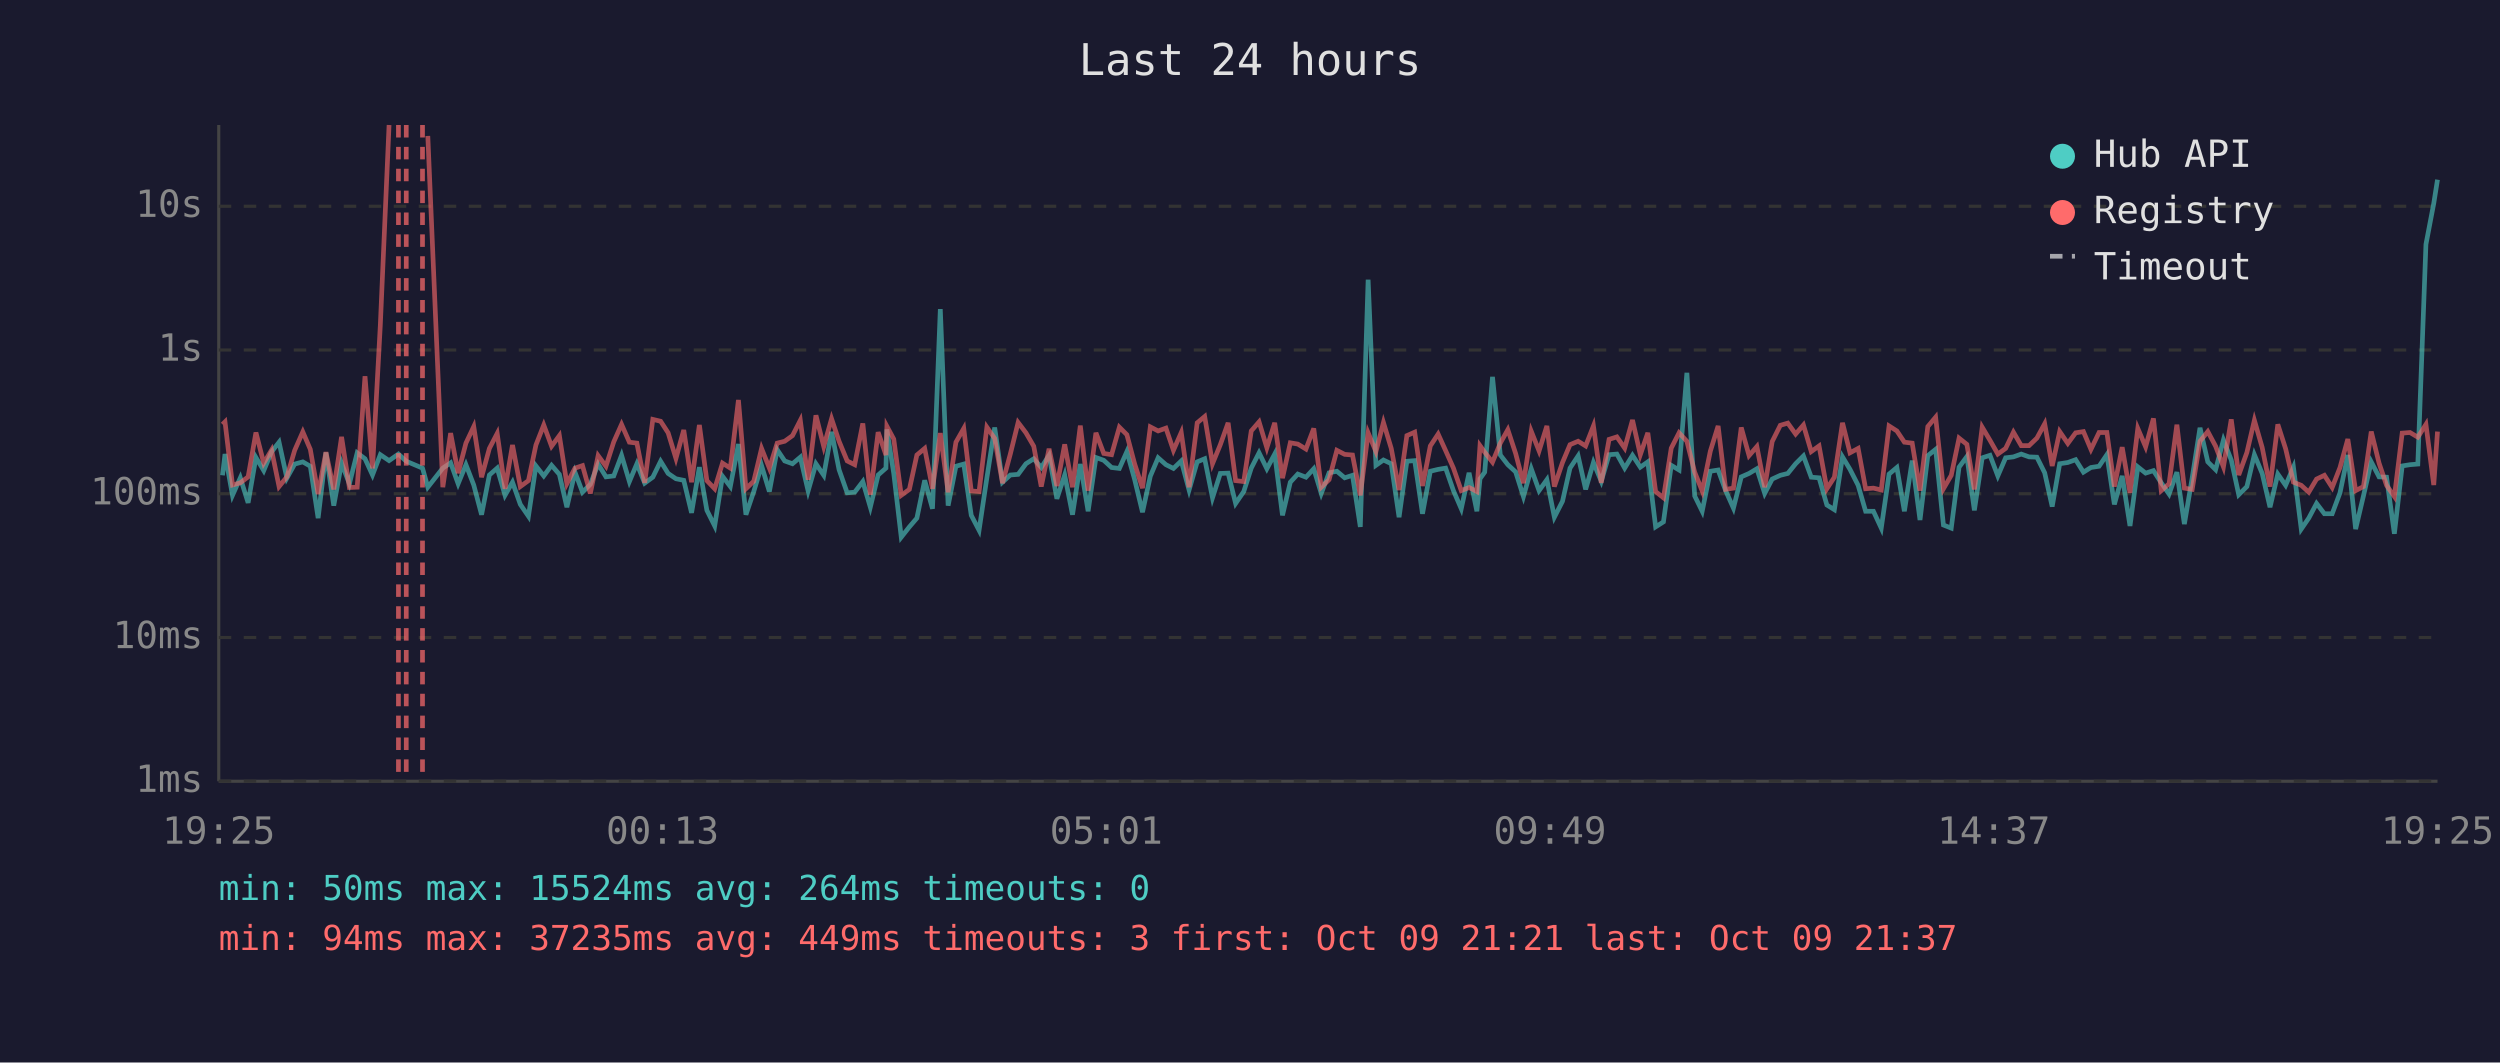
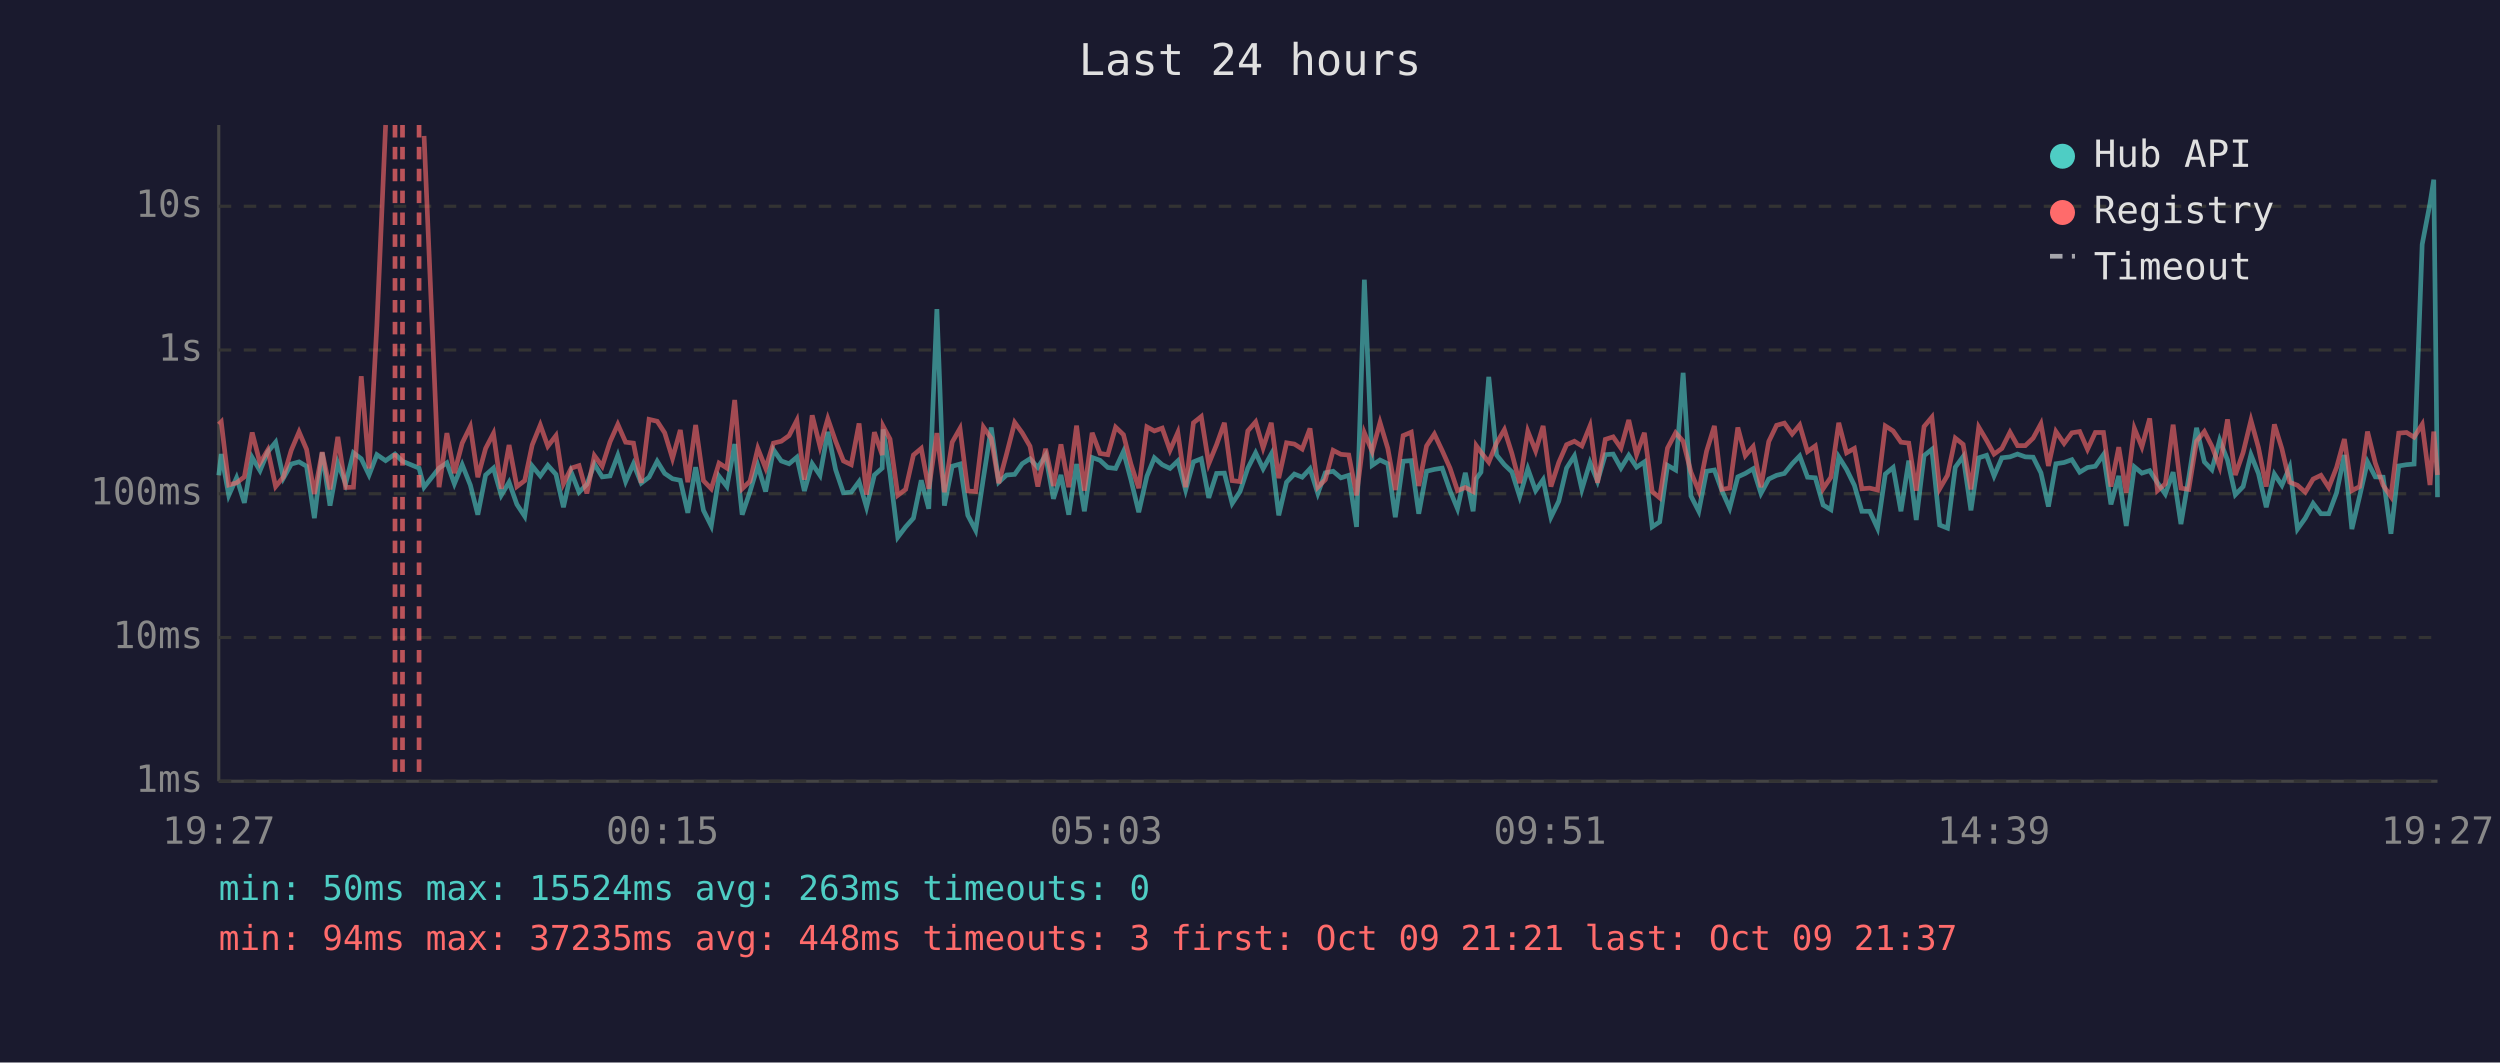
<svg xmlns="http://www.w3.org/2000/svg" viewBox="0 0 800 340" font-family="monospace" font-size="12">
  <rect width="800" height="340" fill="#1a1a2e" />
  <text x="400" y="24" fill="#e0e0e0" font-size="14" text-anchor="middle">Last 24 hours</text>
  <line x1="70" y1="40" x2="70" y2="250" stroke="#444" stroke-width="1" />
  <line x1="70" y1="250" x2="780" y2="250" stroke="#444" stroke-width="1" />
  <line x1="70" y1="250" x2="780" y2="250" stroke="#333" stroke-width="1" stroke-dasharray="4" />
  <text x="65" y="250" fill="#888" text-anchor="end" dominant-baseline="middle">1ms</text>
  <line x1="70" y1="204" x2="780" y2="204" stroke="#333" stroke-width="1" stroke-dasharray="4" />
  <text x="65" y="204" fill="#888" text-anchor="end" dominant-baseline="middle">10ms</text>
  <line x1="70" y1="158" x2="780" y2="158" stroke="#333" stroke-width="1" stroke-dasharray="4" />
  <text x="65" y="158" fill="#888" text-anchor="end" dominant-baseline="middle">100ms</text>
  <line x1="70" y1="112" x2="780" y2="112" stroke="#333" stroke-width="1" stroke-dasharray="4" />
  <text x="65" y="112" fill="#888" text-anchor="end" dominant-baseline="middle">1s</text>
  <line x1="70" y1="66" x2="780" y2="66" stroke="#333" stroke-width="1" stroke-dasharray="4" />
  <text x="65" y="66" fill="#888" text-anchor="end" dominant-baseline="middle">10s</text>
-   <text x="70" y="270" fill="#888" text-anchor="middle">19:25</text>
-   <text x="212" y="270" fill="#888" text-anchor="middle">00:13</text>
-   <text x="354" y="270" fill="#888" text-anchor="middle">05:01</text>
-   <text x="496" y="270" fill="#888" text-anchor="middle">09:49</text>
-   <text x="638" y="270" fill="#888" text-anchor="middle">14:37</text>
-   <text x="780" y="270" fill="#888" text-anchor="middle">19:25</text>
-   <polyline points="71.2,152.1 72.0,145.3 74.4,158.5 76.9,152.9 79.4,160.9 81.9,146.4 84.4,150.6 86.9,144.6 89.3,141.5 91.8,153.0 94.3,148.5 96.9,147.8 99.3,149.2 101.8,165.8 104.3,144.8 106.8,161.8 109.3,148.2 111.8,154.8 114.3,144.9 116.8,146.8 119.2,152.0 121.7,145.5 124.5,147.4 127.5,145.3 130.0,147.6 135.2,149.8 136.9,155.9 141.7,149.8 144.2,148.1 146.6,154.8 149.1,148.7 151.6,155.2 154.1,164.7 156.6,152.0 159.1,149.8 161.6,158.5 164.0,154.3 166.5,161.4 169.1,165.2 171.5,149.1 174.0,152.3 176.5,148.9 179.0,151.8 181.4,162.3 184.0,151.1 186.4,157.5 188.9,155.0 191.4,148.5 193.9,152.6 196.4,152.3 198.9,145.7 201.4,154.1 203.8,148.4 206.3,154.6 208.9,152.7 211.4,147.6 213.8,151.5 216.3,153.2 218.8,153.7 221.3,164.1 223.8,149.5 226.2,163.3 228.7,168.3 231.2,152.4 233.7,155.7 236.3,142.1 238.7,164.7 241.2,157.3 243.7,149.0 246.2,157.3 248.7,143.9 251.1,147.5 253.6,148.4 256.1,146.3 258.6,157.1 261.1,148.4 263.6,152.1 266.1,138.2 268.5,150.3 271.1,157.7 273.5,157.5 276.1,154.1 278.5,162.3 281.0,152.0 283.5,149.8 283.8,137.4 286.0,151.5 288.4,171.9 291.0,168.6 293.4,165.8 295.9,153.7 298.4,162.8 300.9,98.9 303.4,161.8 305.9,149.2 308.4,148.5 310.8,164.9 313.3,169.7 315.8,152.9 318.3,136.8 320.8,154.3 323.3,152.0 325.8,151.8 328.3,148.4 330.8,146.8 333.2,149.6 335.7,145.7 338.2,159.6 340.7,152.0 343.2,164.7 345.7,148.5 348.2,163.6 350.7,146.4 353.2,147.3 355.7,149.6 358.2,149.9 360.6,144.5 363.1,153.5 365.6,163.9 368.1,152.4 370.6,146.5 373.1,148.7 375.5,149.9 378.0,147.5 380.5,156.8 383.1,147.8 385.5,146.8 388.0,159.3 390.5,151.5 393.0,151.4 395.4,161.1 398.0,157.3 400.4,149.8 402.9,144.9 405.4,150.0 407.9,145.3 410.4,164.9 412.9,154.3 415.3,151.7 417.9,152.7 420.4,150.0 422.8,157.9 425.3,151.3 427.8,150.8 430.3,152.9 432.8,152.1 435.3,168.6 437.8,89.5 440.3,148.9 442.7,147.2 445.2,148.4 447.7,165.5 450.2,147.6 452.7,147.4 455.2,164.4 457.7,150.8 460.2,150.2 462.6,149.8 465.1,157.0 467.6,162.8 470.1,151.3 472.6,163.6 473.6,153.2 475.1,151.1 477.6,120.6 480.1,145.6 482.5,148.7 485.0,151.0 487.5,158.9 490.0,150.0 492.5,157.0 495.0,153.5 497.4,165.5 500.0,160.4 502.4,149.8 505.0,145.9 507.4,156.6 509.9,148.0 512.4,154.0 514.9,145.5 517.4,145.3 519.9,149.8 522.4,145.7 524.9,149.5 527.3,147.8 529.8,168.6 532.3,167.0 534.8,148.9 537.3,150.4 539.8,119.3 542.3,158.7 544.7,163.6 547.3,150.8 549.8,150.4 552.2,157.0 554.7,162.6 557.2,152.6 559.7,151.5 562.2,150.0 564.7,157.9 567.1,153.3 569.7,152.1 572.1,151.5 574.6,148.4 577.1,145.9 579.6,152.7 582.1,152.9 584.6,161.6 587.0,163.1 589.6,146.2 592.0,150.2 594.6,155.3 597.0,163.6 599.5,163.6 602.0,169.0 604.5,151.7 607.0,149.6 609.4,163.6 611.9,147.4 614.4,166.4 616.9,145.8 619.4,143.8 621.9,168.0 624.4,169.0 626.9,149.5 629.4,146.1 631.8,163.3 634.3,146.5 636.8,145.7 639.3,152.3 641.8,146.5 644.3,146.2 646.8,145.3 649.3,146.2 651.8,146.3 654.3,151.3 656.7,162.1 659.1,148.4 661.7,148.0 664.2,147.1 666.7,151.1 669.1,149.6 671.7,149.2 674.2,145.5 676.6,161.4 679.1,152.3 681.6,168.3 684.1,149.4 686.6,151.4 689.1,150.6 691.6,154.5 694.1,158.1 696.6,151.1 699.0,167.7 701.5,152.9 704.0,136.9 706.5,147.8 709.0,150.3 711.5,140.8 714.0,147.2 716.4,158.3 719.0,155.7 721.4,145.5 723.9,151.5 726.4,162.3 728.9,151.7 731.4,155.3 733.9,149.5 736.4,169.3 738.8,165.8 741.3,161.1 743.8,164.4 746.3,164.4 748.8,157.7 751.3,145.6 753.8,169.3 756.3,158.7 758.8,147.8 761.3,152.6 763.7,152.7 766.2,170.8 768.7,149.1 771.2,148.7 773.7,148.5 776.3,78.2 778.8,65.1 780.0,57.5" fill="none" stroke="#4ecdc4" stroke-width="1.5" opacity="0.6" />
-   <polyline points="71.2,135.8 72.0,135.0 74.4,155.2 76.9,154.5 79.4,152.6 81.9,138.4 84.4,148.2 86.9,144.0 89.3,155.7 91.8,152.6 94.3,144.1 96.9,138.2 99.3,143.8 101.8,158.1 104.3,144.7 106.8,156.6 109.3,139.8 111.8,156.0 114.3,155.9 116.8,120.4 119.2,149.9 121.7,104.1 124.5,40.0" fill="none" stroke="#ff6b6b" stroke-width="1.5" opacity="0.6" />
-   <polyline points="136.9,43.5 141.7,155.9 144.2,138.6 146.6,151.4 149.1,141.8 151.6,136.5 154.1,152.7 156.6,143.5 159.1,138.7 161.6,156.4 164.0,142.4 166.5,155.7 169.1,153.8 171.5,142.4 174.0,136.0 176.5,142.8 179.0,139.4 181.4,154.8 184.0,149.8 186.4,149.0 188.9,157.9 191.4,145.8 193.9,149.2 196.4,141.4 198.9,135.8 201.4,141.5 203.8,141.8 206.3,154.5 208.9,134.2 211.4,134.8 213.8,138.5 216.3,146.7 218.8,137.6 221.3,154.3 223.8,136.0 226.2,153.8 228.7,156.4 231.2,148.2 233.7,149.8 236.3,128.0 238.7,156.4 241.2,154.0 243.7,143.5 246.2,149.8 248.7,141.8 251.1,141.2 253.6,139.4 256.1,134.5 258.6,153.5 261.1,132.9 263.6,142.9 266.1,134.0 268.5,141.2 271.1,147.5 273.5,148.7 276.1,135.5 278.5,158.3 281.0,138.3 283.5,145.6 283.8,136.4 286.0,140.5 288.4,158.5 291.0,156.6 293.4,145.6 295.9,143.5 298.4,156.4 300.9,138.6 303.4,157.5 305.9,141.5 308.4,137.1 310.8,157.1 313.3,157.3 315.8,136.7 318.3,140.3 320.8,154.6 323.3,145.3 325.8,135.2 328.3,138.5 330.8,142.8 333.2,155.7 335.7,143.6 338.2,155.5 340.7,142.2 343.2,155.9 345.7,136.2 348.2,157.0 350.7,138.5 353.2,145.1 355.7,145.5 358.2,136.7 360.6,139.1 363.1,148.5 365.6,156.2 368.1,136.6 370.6,137.9 373.1,137.0 375.5,144.1 378.0,138.4 380.5,155.9 383.1,135.3 385.5,133.3 388.0,148.4 390.5,142.3 393.0,135.3 395.4,153.8 398.0,154.1 400.4,137.9 402.9,135.0 405.4,143.3 407.9,135.3 410.4,153.0 412.9,141.7 415.3,142.1 417.9,143.7 420.4,137.1 422.8,155.9 425.3,153.5 427.8,144.1 430.3,145.4 432.8,145.6 435.3,158.5 437.8,138.5 440.3,144.5 442.7,135.2 445.2,143.5 447.7,156.8 450.2,139.4 452.7,138.3 455.2,155.5 457.7,142.7 460.2,138.9 462.6,144.2 465.1,149.8 467.6,157.0 470.1,156.0 472.6,157.3 473.6,142.6 475.1,144.7 477.6,147.9 480.1,141.8 482.5,137.5 485.0,145.1 487.5,154.6 490.0,138.0 492.5,144.3 495.0,136.3 497.4,155.7 500.0,148.0 502.4,142.3 505.0,141.2 507.4,142.7 509.9,136.3 512.4,154.5 514.9,140.6 517.4,139.8 519.9,143.4 522.4,134.4 524.9,145.5 527.3,138.5 529.8,157.3 532.3,159.3 534.8,143.4 537.3,138.5 539.8,141.2 542.3,151.1 544.7,157.1 547.3,144.4 549.8,136.3 552.2,156.6 554.7,156.2 557.2,136.8 559.7,145.8 562.2,142.9 564.7,155.9 567.1,141.3 569.7,136.1 572.1,135.4 574.6,138.9 577.1,136.0 579.6,144.5 582.1,142.7 584.6,156.4 587.0,152.7 589.6,135.3 592.0,144.9 594.6,143.5 597.0,156.4 599.5,156.2 602.0,156.8 604.5,136.3 607.0,137.9 609.4,141.5 611.9,141.8 614.4,157.0 616.9,136.5 619.4,133.5 621.9,156.4 624.4,152.1 626.9,140.2 629.4,142.2 631.8,156.6 634.3,136.7 636.8,140.9 639.3,145.3 641.8,143.5 644.3,138.3 646.8,142.6 649.3,142.6 651.8,140.2 654.3,135.6 656.7,149.1 659.1,138.1 661.7,141.9 664.2,138.5 666.7,138.1 669.1,143.8 671.7,138.4 674.2,138.4 676.6,155.7 679.1,143.1 681.6,157.7 684.1,137.1 686.6,143.0 689.1,133.9 691.6,157.0 694.1,154.8 696.6,135.9 699.0,156.2 701.5,156.6 704.0,141.2 706.5,138.1 709.0,142.8 711.5,149.4 714.0,134.2 716.4,152.0 719.0,144.8 721.4,134.5 723.9,143.2 726.4,155.7 728.9,135.8 731.4,143.6 733.9,154.3 736.4,155.3 738.8,157.5 741.3,153.3 743.8,152.1 746.3,156.0 748.8,149.6 751.3,140.5 753.8,157.0 756.3,155.7 758.8,138.1 761.3,148.2 763.7,155.3 766.2,158.9 768.7,138.6 771.2,138.4 773.7,139.9 776.3,135.8 778.8,155.2 780.0,138.1" fill="none" stroke="#ff6b6b" stroke-width="1.5" opacity="0.6" />
-   <line x1="127.5" y1="40" x2="127.5" y2="250" stroke="#ff6b6b" stroke-width="1.5" stroke-dasharray="4,3" opacity="0.7" />
-   <line x1="130.0" y1="40" x2="130.0" y2="250" stroke="#ff6b6b" stroke-width="1.5" stroke-dasharray="4,3" opacity="0.7" />
-   <line x1="135.2" y1="40" x2="135.2" y2="250" stroke="#ff6b6b" stroke-width="1.5" stroke-dasharray="4,3" opacity="0.7" />
+   <text x="70" y="270" fill="#888" text-anchor="middle">19:27</text>
+   <text x="212" y="270" fill="#888" text-anchor="middle">00:15</text>
+   <text x="354" y="270" fill="#888" text-anchor="middle">05:03</text>
+   <text x="496" y="270" fill="#888" text-anchor="middle">09:51</text>
+   <text x="638" y="270" fill="#888" text-anchor="middle">14:39</text>
+   <text x="780" y="270" fill="#888" text-anchor="middle">19:27</text>
+   <polyline points="70.0,152.1 70.8,145.3 73.2,158.5 75.7,152.9 78.2,160.9 80.7,146.4 83.2,150.6 85.7,144.6 88.2,141.5 90.7,153.0 93.2,148.5 95.7,147.8 98.1,149.2 100.6,165.8 103.1,144.8 105.6,161.8 108.1,148.2 110.6,154.8 113.1,144.9 115.6,146.8 118.1,152.0 120.6,145.5 123.4,147.4 126.4,145.3 128.8,147.6 134.1,149.8 135.7,155.9 140.5,149.8 143.0,148.1 145.4,154.8 147.9,148.7 150.5,155.2 152.9,164.7 155.4,152.0 157.9,149.8 160.4,158.5 162.9,154.3 165.4,161.4 167.9,165.2 170.3,149.1 172.9,152.3 175.3,148.9 177.9,151.8 180.3,162.3 182.8,151.1 185.3,157.5 187.8,155.0 190.2,148.5 192.7,152.6 195.2,152.3 197.7,145.7 200.2,154.1 202.7,148.4 205.2,154.6 207.7,152.7 210.3,147.6 212.7,151.5 215.2,153.2 217.7,153.7 220.1,164.1 222.6,149.5 225.1,163.3 227.6,168.3 230.1,152.4 232.6,155.7 235.1,142.1 237.5,164.7 240.0,157.3 242.5,149.0 245.0,157.3 247.5,143.9 250.0,147.5 252.5,148.4 255.0,146.3 257.4,157.1 259.9,148.4 262.4,152.1 264.9,138.2 267.4,150.3 269.9,157.7 272.4,157.5 274.9,154.1 277.3,162.3 279.8,152.0 282.3,149.8 282.6,137.4 284.8,151.5 287.3,171.9 289.8,168.6 292.3,165.8 294.8,153.7 297.2,162.8 299.8,98.9 302.2,161.8 304.7,149.2 307.2,148.5 309.7,164.9 312.2,169.7 314.7,152.9 317.2,136.8 319.6,154.3 322.1,152.0 324.7,151.8 327.1,148.4 329.6,146.8 332.1,149.6 334.6,145.7 337.1,159.6 339.5,152.0 342.0,164.7 344.5,148.5 347.0,163.6 349.5,146.4 352.0,147.3 354.5,149.6 357.0,149.9 359.5,144.5 361.9,153.5 364.4,163.9 367.0,152.4 369.4,146.5 371.9,148.7 374.4,149.9 376.9,147.5 379.4,156.8 381.9,147.8 384.4,146.8 386.8,159.3 389.3,151.5 391.8,151.4 394.3,161.1 396.8,157.3 399.3,149.8 401.8,144.9 404.2,150.0 406.8,145.3 409.2,164.9 411.7,154.3 414.2,151.7 416.7,152.7 419.2,150.0 421.7,157.9 424.1,151.3 426.6,150.8 429.1,152.9 431.6,152.1 434.1,168.6 436.6,89.5 439.1,148.9 441.6,147.2 444.1,148.4 446.5,165.5 449.0,147.6 451.6,147.4 454.0,164.4 456.5,150.8 459.0,150.2 461.5,149.8 464.0,157.0 466.4,162.8 468.9,151.3 471.4,163.6 472.4,153.2 473.9,151.1 476.4,120.6 478.9,145.6 481.4,148.7 483.8,151.0 486.3,158.9 488.9,150.0 491.4,157.0 493.8,153.5 496.3,165.5 498.8,160.4 501.3,149.8 503.8,145.9 506.2,156.6 508.8,148.0 511.2,154.0 513.7,145.5 516.2,145.3 518.7,149.8 521.2,145.7 523.7,149.5 526.2,147.8 528.7,168.6 531.1,167.0 533.6,148.9 536.2,150.4 538.6,119.3 541.1,158.7 543.6,163.6 546.1,150.8 548.6,150.4 551.0,157.0 553.5,162.6 556.1,152.6 558.5,151.5 561.0,150.0 563.5,157.9 566.0,153.3 568.5,152.1 571.0,151.5 573.5,148.4 575.9,145.9 578.4,152.7 580.9,152.9 583.4,161.6 585.9,163.1 588.4,146.2 590.9,150.2 593.4,155.3 595.8,163.6 598.3,163.6 600.8,169.0 603.3,151.7 605.8,149.6 608.3,163.6 610.8,147.4 613.2,166.4 615.7,145.8 618.2,143.8 620.7,168.0 623.2,169.0 625.7,149.5 628.2,146.1 630.7,163.3 633.2,146.5 635.7,145.7 638.1,152.3 640.6,146.5 643.2,146.2 645.6,145.3 648.1,146.2 650.6,146.3 653.1,151.3 655.5,162.1 657.9,148.4 660.5,148.0 663.0,147.1 665.5,151.1 668.0,149.6 670.5,149.2 673.1,145.5 675.5,161.4 678.0,152.3 680.4,168.3 683.0,149.4 685.4,151.4 687.9,150.6 690.4,154.5 692.9,158.1 695.4,151.1 697.9,167.7 700.4,152.9 702.9,136.9 705.4,147.8 707.8,150.3 710.3,140.8 712.8,147.2 715.3,158.3 717.8,155.7 720.3,145.5 722.7,151.5 725.2,162.3 727.8,151.7 730.2,155.3 732.7,149.5 735.2,169.3 737.7,165.8 740.2,161.1 742.7,164.4 745.2,164.4 747.7,157.7 750.2,145.6 752.6,169.3 755.1,158.7 757.6,147.8 760.1,152.6 762.6,152.7 765.1,170.8 767.6,149.1 770.1,148.7 772.5,148.5 775.1,78.2 777.6,65.1 778.8,57.5 780.0,159.1" fill="none" stroke="#4ecdc4" stroke-width="1.5" opacity="0.6" />
+   <polyline points="70.0,135.8 70.8,135.0 73.2,155.2 75.7,154.5 78.2,152.6 80.7,138.4 83.2,148.2 85.7,144.0 88.2,155.7 90.7,152.6 93.2,144.1 95.7,138.2 98.1,143.8 100.6,158.1 103.1,144.7 105.6,156.6 108.1,139.8 110.6,156.0 113.1,155.9 115.6,120.4 118.1,149.9 120.6,104.1 123.4,40.0" fill="none" stroke="#ff6b6b" stroke-width="1.5" opacity="0.6" />
+   <polyline points="135.7,43.5 140.5,155.9 143.0,138.6 145.4,151.4 147.9,141.8 150.5,136.5 152.9,152.7 155.4,143.5 157.9,138.7 160.4,156.4 162.9,142.4 165.4,155.7 167.9,153.8 170.3,142.4 172.9,136.0 175.3,142.8 177.9,139.4 180.3,154.8 182.8,149.8 185.3,149.0 187.8,157.9 190.2,145.8 192.7,149.2 195.2,141.4 197.7,135.8 200.2,141.5 202.7,141.8 205.2,154.5 207.7,134.2 210.3,134.8 212.7,138.5 215.2,146.7 217.7,137.6 220.1,154.3 222.6,136.0 225.1,153.8 227.6,156.4 230.1,148.2 232.6,149.8 235.1,128.0 237.5,156.4 240.0,154.0 242.5,143.5 245.0,149.8 247.5,141.8 250.0,141.2 252.5,139.4 255.0,134.5 257.4,153.5 259.9,132.9 262.4,142.9 264.9,134.0 267.4,141.2 269.9,147.5 272.4,148.7 274.9,135.5 277.3,158.3 279.8,138.3 282.3,145.6 282.6,136.4 284.8,140.5 287.3,158.5 289.8,156.6 292.3,145.6 294.8,143.5 297.2,156.4 299.8,138.6 302.2,157.5 304.7,141.5 307.2,137.1 309.7,157.1 312.2,157.3 314.7,136.7 317.2,140.3 319.6,154.6 322.1,145.3 324.7,135.2 327.1,138.5 329.6,142.8 332.1,155.7 334.6,143.6 337.1,155.5 339.5,142.2 342.0,155.9 344.5,136.2 347.0,157.0 349.5,138.5 352.0,145.1 354.5,145.5 357.0,136.7 359.5,139.1 361.9,148.5 364.4,156.2 367.0,136.6 369.4,137.9 371.9,137.0 374.4,144.1 376.9,138.4 379.4,155.9 381.9,135.3 384.4,133.3 386.8,148.4 389.3,142.3 391.8,135.3 394.3,153.8 396.8,154.1 399.3,137.9 401.8,135.0 404.2,143.3 406.8,135.3 409.2,153.0 411.7,141.7 414.2,142.1 416.7,143.7 419.2,137.1 421.7,155.9 424.1,153.5 426.6,144.1 429.1,145.4 431.6,145.6 434.1,158.5 436.6,138.5 439.1,144.5 441.6,135.2 444.1,143.5 446.5,156.8 449.0,139.4 451.6,138.3 454.0,155.5 456.5,142.7 459.0,138.9 461.5,144.2 464.0,149.8 466.4,157.0 468.9,156.0 471.4,157.3 472.4,142.6 473.9,144.7 476.4,147.9 478.9,141.8 481.4,137.5 483.8,145.1 486.3,154.6 488.9,138.0 491.4,144.3 493.8,136.3 496.3,155.7 498.8,148.0 501.3,142.3 503.8,141.2 506.2,142.7 508.8,136.3 511.2,154.5 513.7,140.6 516.2,139.8 518.7,143.4 521.2,134.4 523.7,145.5 526.2,138.5 528.7,157.3 531.1,159.3 533.6,143.4 536.2,138.5 538.6,141.2 541.1,151.1 543.6,157.1 546.1,144.4 548.6,136.3 551.0,156.6 553.5,156.2 556.1,136.8 558.5,145.8 561.0,142.9 563.5,155.9 566.0,141.3 568.5,136.1 571.0,135.4 573.5,138.9 575.9,136.0 578.4,144.5 580.9,142.7 583.4,156.4 585.9,152.7 588.4,135.3 590.9,144.9 593.4,143.5 595.8,156.4 598.3,156.2 600.8,156.8 603.3,136.3 605.8,137.9 608.3,141.5 610.8,141.8 613.2,157.0 615.7,136.5 618.2,133.5 620.7,156.4 623.2,152.1 625.7,140.2 628.2,142.2 630.7,156.6 633.2,136.7 635.7,140.9 638.1,145.3 640.6,143.5 643.2,138.3 645.6,142.6 648.1,142.6 650.6,140.2 653.1,135.6 655.5,149.1 657.9,138.1 660.5,141.9 663.0,138.5 665.5,138.1 668.0,143.8 670.5,138.4 673.1,138.4 675.5,155.7 678.0,143.1 680.4,157.7 683.0,137.1 685.4,143.0 687.9,133.9 690.4,157.0 692.9,154.8 695.4,135.9 697.9,156.2 700.4,156.6 702.9,141.2 705.4,138.1 707.8,142.8 710.3,149.4 712.8,134.2 715.3,152.0 717.8,144.8 720.3,134.5 722.7,143.2 725.2,155.7 727.8,135.8 730.2,143.6 732.7,154.3 735.2,155.3 737.7,157.5 740.2,153.3 742.7,152.1 745.2,156.0 747.7,149.6 750.2,140.5 752.6,157.0 755.1,155.7 757.6,138.1 760.1,148.2 762.6,155.3 765.1,158.9 767.6,138.6 770.1,138.4 772.5,139.9 775.1,135.8 777.6,155.2 778.8,138.1 780.0,152.0" fill="none" stroke="#ff6b6b" stroke-width="1.5" opacity="0.6" />
+   <line x1="126.4" y1="40" x2="126.4" y2="250" stroke="#ff6b6b" stroke-width="1.5" stroke-dasharray="4,3" opacity="0.7" />
+   <line x1="128.8" y1="40" x2="128.8" y2="250" stroke="#ff6b6b" stroke-width="1.5" stroke-dasharray="4,3" opacity="0.7" />
+   <line x1="134.1" y1="40" x2="134.1" y2="250" stroke="#ff6b6b" stroke-width="1.5" stroke-dasharray="4,3" opacity="0.7" />
  <circle cx="660" cy="50" r="4" fill="#4ecdc4" />
  <text x="670" y="50" fill="#e0e0e0" dominant-baseline="middle">Hub API</text>
  <circle cx="660" cy="68" r="4" fill="#ff6b6b" />
  <text x="670" y="68" fill="#e0e0e0" dominant-baseline="middle">Registry</text>
  <line x1="656" y1="82" x2="664" y2="82" stroke="#e0e0e0" stroke-width="1.5" stroke-dasharray="4,3" opacity="0.7" />
  <text x="670" y="86" fill="#e0e0e0" dominant-baseline="middle">Timeout</text>
-   <text x="70" y="288" fill="#4ecdc4" font-size="11">min: 50ms  max: 15524ms  avg: 264ms  timeouts: 0</text>
-   <text x="70" y="304" fill="#ff6b6b" font-size="11">min: 94ms  max: 37235ms  avg: 449ms  timeouts: 3  first: Oct 09 21:21  last: Oct 09 21:37</text>
+   <text x="70" y="288" fill="#4ecdc4" font-size="11">min: 50ms  max: 15524ms  avg: 263ms  timeouts: 0</text>
+   <text x="70" y="304" fill="#ff6b6b" font-size="11">min: 94ms  max: 37235ms  avg: 448ms  timeouts: 3  first: Oct 09 21:21  last: Oct 09 21:37</text>
</svg>
